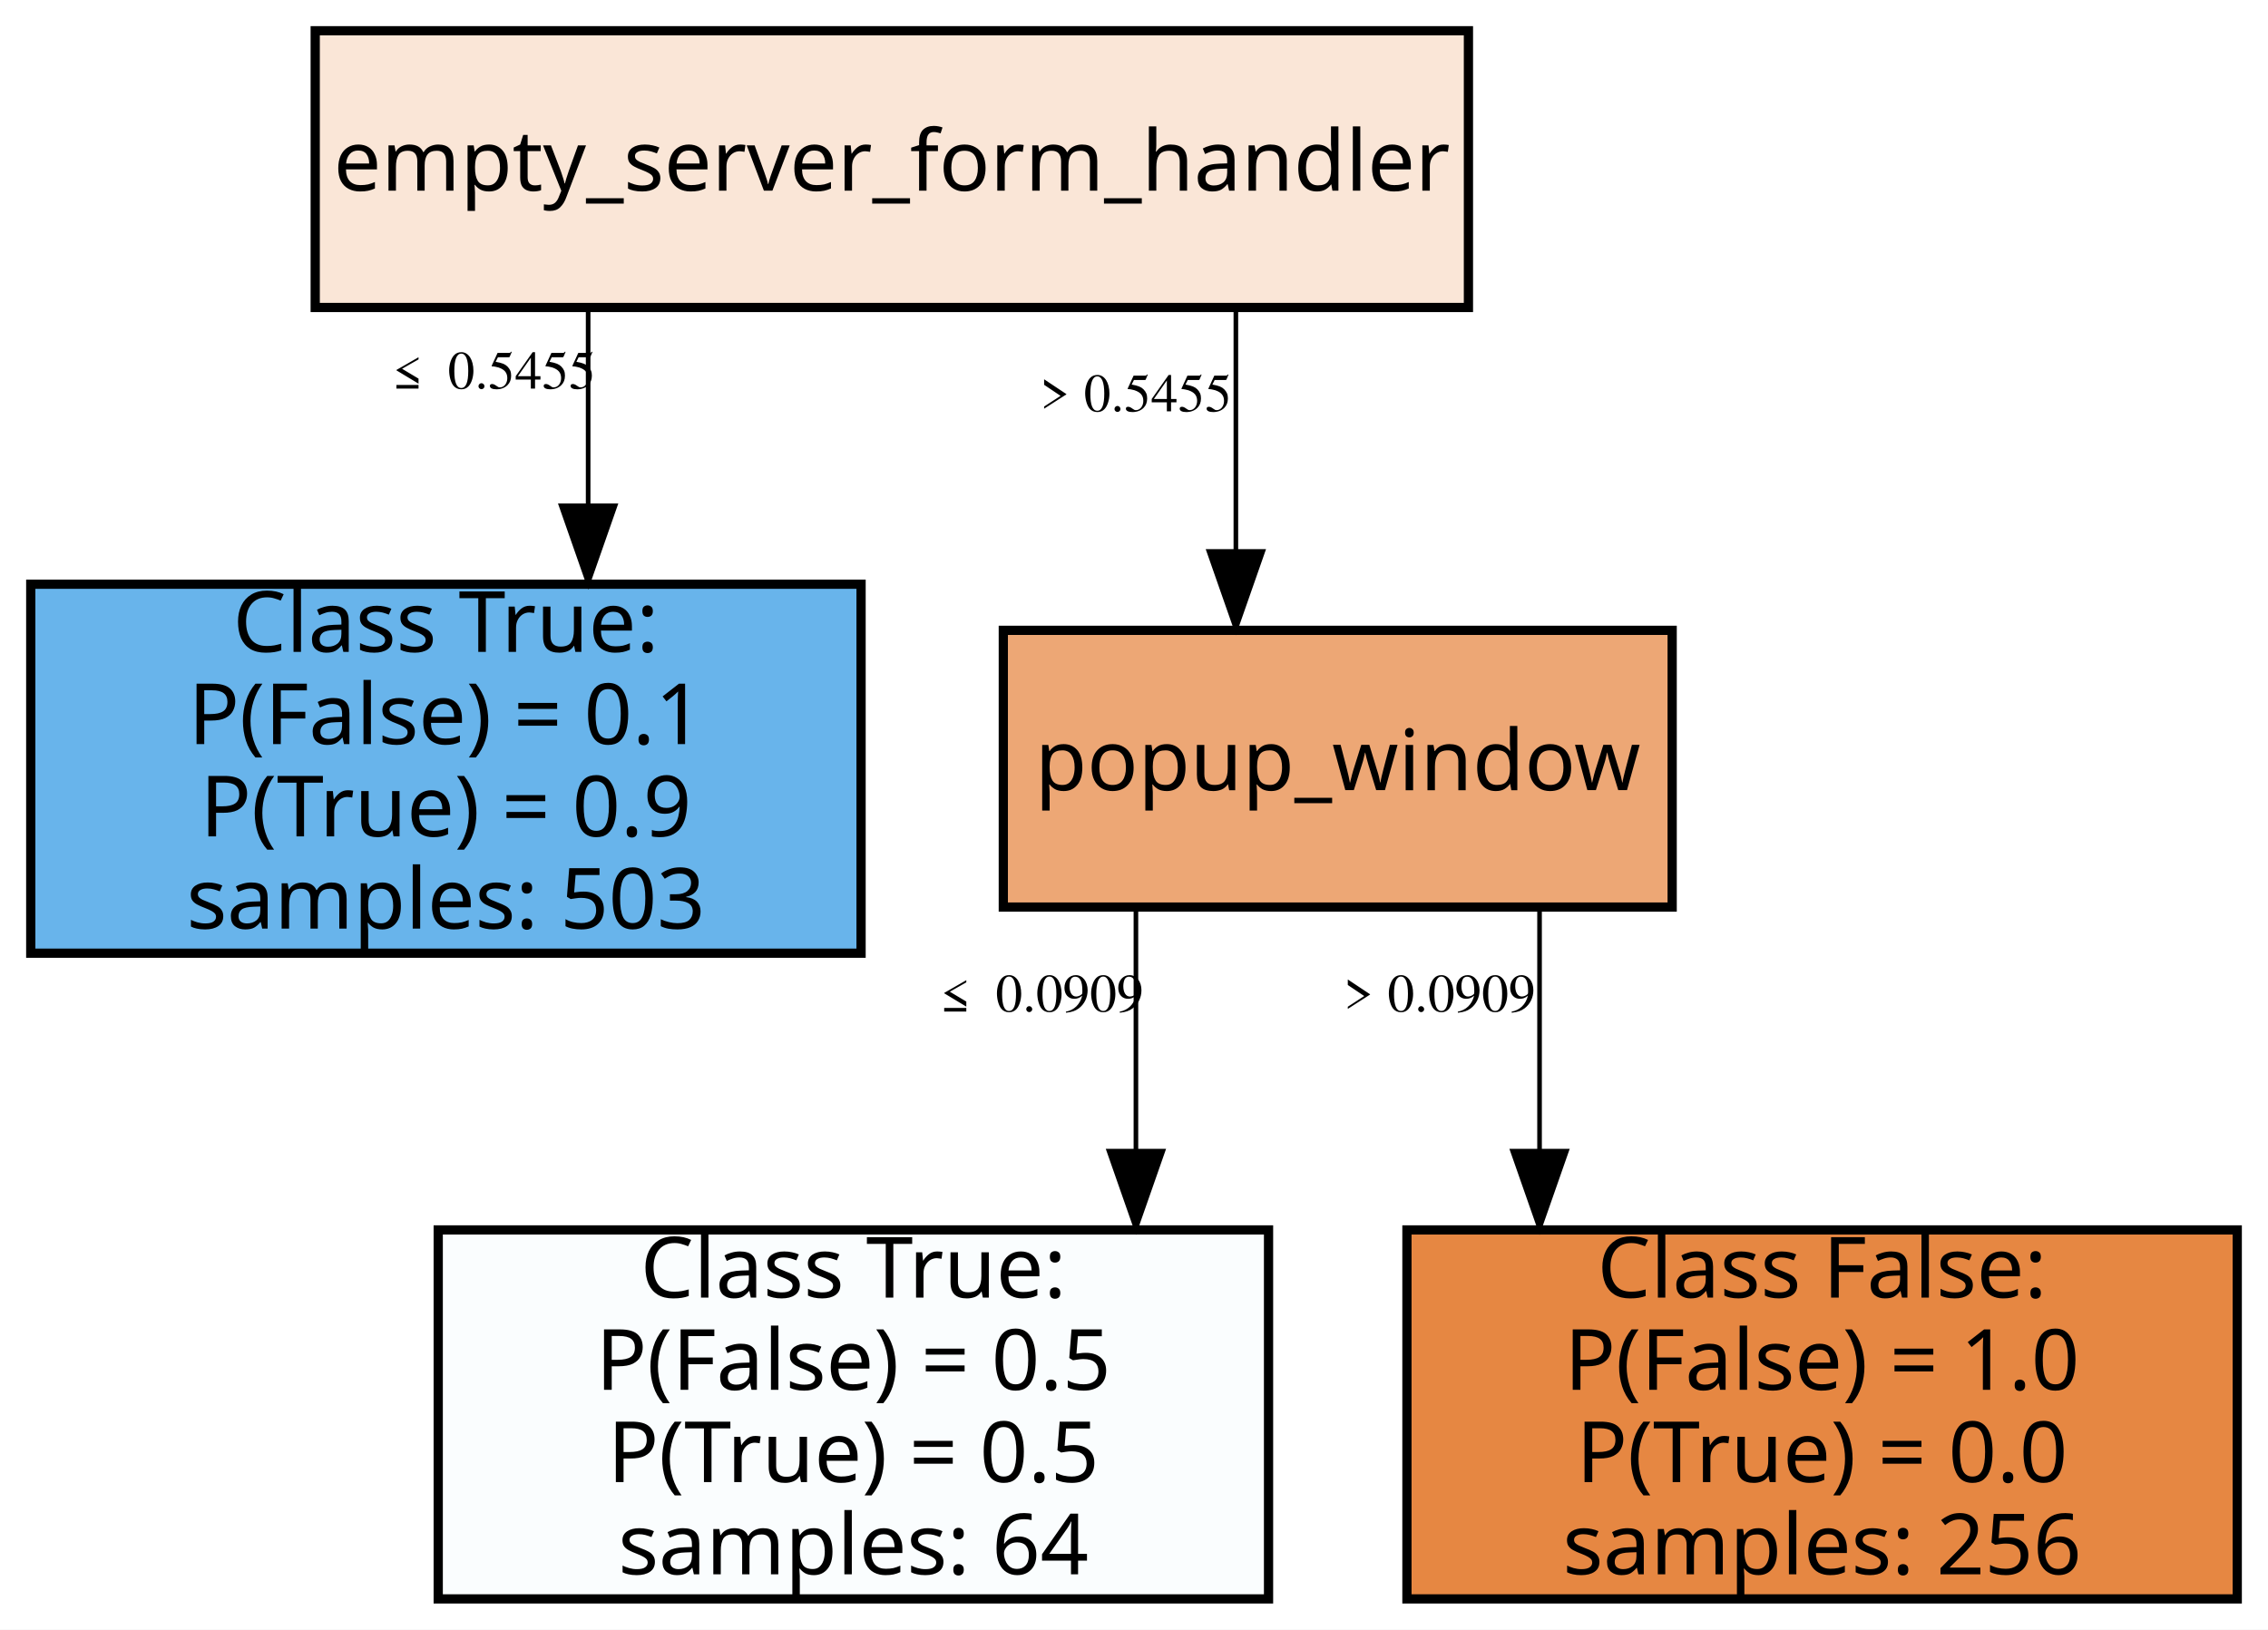
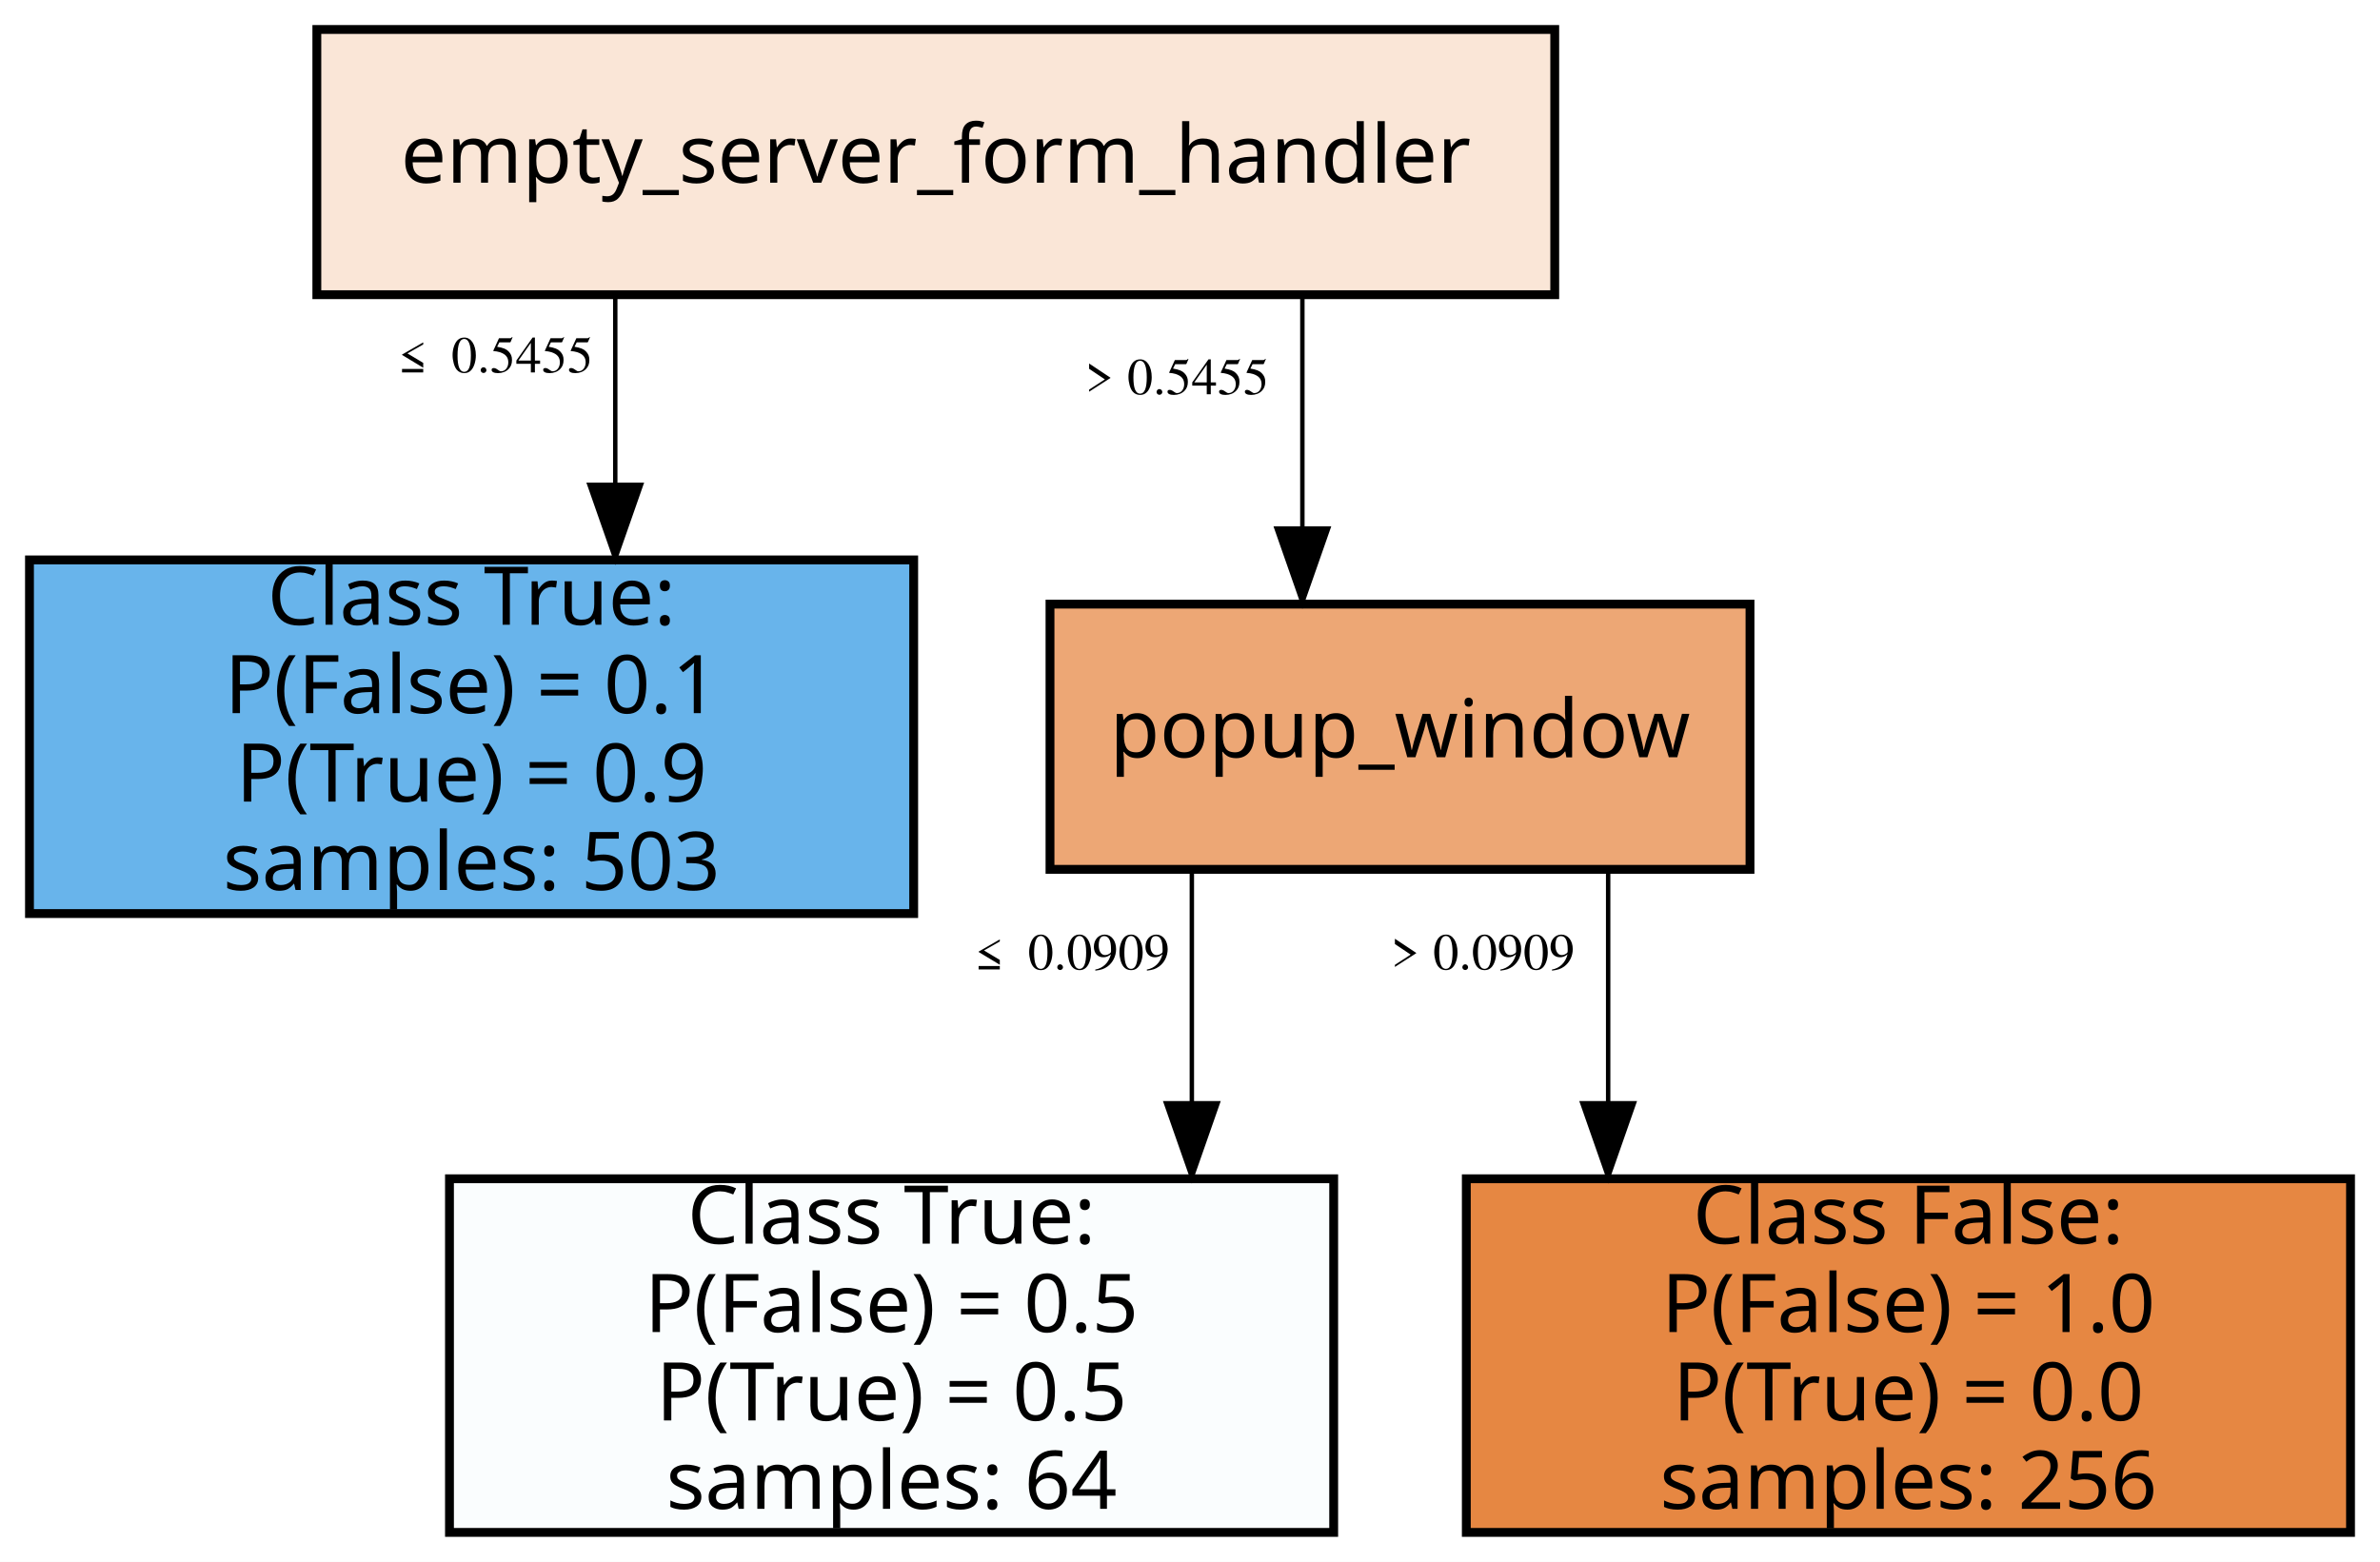
- <svg xmlns="http://www.w3.org/2000/svg" width="295pt" height="212pt" viewBox="0.00 0.00 295.00 212.00">
+ <svg xmlns="http://www.w3.org/2000/svg" width="323pt" height="212pt" viewBox="0.00 0.00 323.00 212.00">
  <g id="graph0" class="graph" transform="scale(1 1) rotate(0) translate(4 208)">
-     <polygon fill="white" stroke="transparent" points="-4,4 -4,-208 291,-208 291,4 -4,4" />
+     <polygon fill="white" stroke="transparent" points="-4,4 -4,-208 319,-208 319,4 -4,4" />
    <g id="node1" class="node">
-       <polygon fill="#fae6d7" stroke="black" stroke-width="1.2" points="187,-204 37,-204 37,-168 187,-168 187,-204" />
-       <text text-anchor="middle" x="112" y="-183.2" font-family="trebuchet" font-size="11.00">empty_server_form_handler</text>
+       <polygon fill="#fae6d7" stroke="black" stroke-width="1.2" points="207,-204 39,-204 39,-168 207,-168 207,-204" />
+       <text text-anchor="middle" x="123" y="-183.2" font-family="trebuchet" font-size="11.00">empty_server_form_handler</text>
    </g>
    <g id="node2" class="node">
-       <polygon fill="#68b4eb" stroke="black" stroke-width="1.2" points="108,-132 0,-132 0,-84 108,-84 108,-132" />
-       <text text-anchor="middle" x="54" y="-123.2" font-family="trebuchet" font-size="11.00">Class True:</text>
-       <text text-anchor="middle" x="54" y="-111.2" font-family="trebuchet" font-size="11.00">	P(False) = 0.1</text>
-       <text text-anchor="middle" x="54" y="-99.2" font-family="trebuchet" font-size="11.00">	P(True) = 0.9</text>
-       <text text-anchor="middle" x="54" y="-87.2" font-family="trebuchet" font-size="11.00">samples: 503</text>
+       <polygon fill="#68b4eb" stroke="black" stroke-width="1.2" points="120,-132 0,-132 0,-84 120,-84 120,-132" />
+       <text text-anchor="middle" x="60" y="-123.2" font-family="trebuchet" font-size="11.00">Class True:</text>
+       <text text-anchor="middle" x="60" y="-111.2" font-family="trebuchet" font-size="11.00">	P(False) = 0.1</text>
+       <text text-anchor="middle" x="60" y="-99.2" font-family="trebuchet" font-size="11.00">	P(True) = 0.9</text>
+       <text text-anchor="middle" x="60" y="-87.2" font-family="trebuchet" font-size="11.00">samples: 503</text>
    </g>
    <g id="edge1" class="edge">
-       <path fill="none" stroke="black" stroke-width="0.6" d="M72.5,-167.91C72.5,-167.91 72.5,-142.2 72.5,-142.2" />
-       <polygon fill="black" stroke="black" stroke-width="0.6" points="76,-142.2 72.5,-132.2 69,-142.2 76,-142.2" />
-       <text text-anchor="middle" x="59.5" y="-157.45" font-family="Times,serif" font-size="7.00">≤ 0.5455</text>
+       <path fill="none" stroke="black" stroke-width="0.6" d="M79.5,-167.91C79.5,-167.91 79.5,-142.2 79.5,-142.2" />
+       <polygon fill="black" stroke="black" stroke-width="0.6" points="83,-142.2 79.5,-132.2 76,-142.2 83,-142.2" />
+       <text text-anchor="middle" x="62.5" y="-157.45" font-family="Times,serif" font-size="7.00">≤ 0.5455</text>
    </g>
    <g id="node3" class="node">
-       <polygon fill="#eda775" stroke="black" stroke-width="1.2" points="213.5,-126 126.5,-126 126.5,-90 213.5,-90 213.5,-126" />
-       <text text-anchor="middle" x="170" y="-105.2" font-family="trebuchet" font-size="11.00">popup_window</text>
+       <polygon fill="#eda775" stroke="black" stroke-width="1.2" points="233.5,-126 138.5,-126 138.5,-90 233.5,-90 233.5,-126" />
+       <text text-anchor="middle" x="186" y="-105.2" font-family="trebuchet" font-size="11.00">popup_window</text>
    </g>
    <g id="edge2" class="edge">
-       <path fill="none" stroke="black" stroke-width="0.6" d="M156.75,-167.91C156.75,-167.91 156.75,-136.26 156.75,-136.26" />
-       <polygon fill="black" stroke="black" stroke-width="0.6" points="160.25,-136.26 156.75,-126.26 153.25,-136.26 160.25,-136.26" />
-       <text text-anchor="middle" x="143.75" y="-154.49" font-family="Times,serif" font-size="7.00">&gt; 0.5455</text>
+       <path fill="none" stroke="black" stroke-width="0.6" d="M172.75,-167.91C172.75,-167.91 172.75,-136.26 172.75,-136.26" />
+       <polygon fill="black" stroke="black" stroke-width="0.6" points="176.25,-136.26 172.75,-126.26 169.25,-136.26 176.25,-136.26" />
+       <text text-anchor="middle" x="155.75" y="-154.49" font-family="Times,serif" font-size="7.00">&gt; 0.5455</text>
    </g>
    <g id="node4" class="node">
-       <polygon fill="#fafdfe" stroke="black" stroke-width="1.2" points="161,-48 53,-48 53,0 161,0 161,-48" />
-       <text text-anchor="middle" x="107" y="-39.2" font-family="trebuchet" font-size="11.00">Class True:</text>
-       <text text-anchor="middle" x="107" y="-27.2" font-family="trebuchet" font-size="11.00">	P(False) = 0.5</text>
-       <text text-anchor="middle" x="107" y="-15.2" font-family="trebuchet" font-size="11.00">	P(True) = 0.5</text>
-       <text text-anchor="middle" x="107" y="-3.2" font-family="trebuchet" font-size="11.00">samples: 64</text>
+       <polygon fill="#fafdfe" stroke="black" stroke-width="1.2" points="177,-48 57,-48 57,0 177,0 177,-48" />
+       <text text-anchor="middle" x="117" y="-39.2" font-family="trebuchet" font-size="11.00">Class True:</text>
+       <text text-anchor="middle" x="117" y="-27.2" font-family="trebuchet" font-size="11.00">	P(False) = 0.5</text>
+       <text text-anchor="middle" x="117" y="-15.2" font-family="trebuchet" font-size="11.00">	P(True) = 0.5</text>
+       <text text-anchor="middle" x="117" y="-3.2" font-family="trebuchet" font-size="11.00">samples: 64</text>
    </g>
    <g id="edge3" class="edge">
-       <path fill="none" stroke="black" stroke-width="0.6" d="M143.75,-89.77C143.75,-89.77 143.75,-58.25 143.75,-58.25" />
-       <polygon fill="black" stroke="black" stroke-width="0.6" points="147.25,-58.25 143.75,-48.25 140.25,-58.25 147.25,-58.25" />
-       <text text-anchor="middle" x="130.75" y="-76.41" font-family="Times,serif" font-size="7.00">≤ 0.0909</text>
+       <path fill="none" stroke="black" stroke-width="0.6" d="M157.75,-89.77C157.75,-89.77 157.75,-58.25 157.75,-58.25" />
+       <polygon fill="black" stroke="black" stroke-width="0.6" points="161.25,-58.25 157.75,-48.25 154.25,-58.25 161.25,-58.25" />
+       <text text-anchor="middle" x="140.75" y="-76.41" font-family="Times,serif" font-size="7.00">≤ 0.0909</text>
    </g>
    <g id="node5" class="node">
-       <polygon fill="#e68742" stroke="black" stroke-width="1.2" points="287,-48 179,-48 179,0 287,0 287,-48" />
-       <text text-anchor="middle" x="233" y="-39.2" font-family="trebuchet" font-size="11.00">Class False:</text>
-       <text text-anchor="middle" x="233" y="-27.2" font-family="trebuchet" font-size="11.00">	P(False) = 1.0</text>
-       <text text-anchor="middle" x="233" y="-15.2" font-family="trebuchet" font-size="11.00">	P(True) = 0.0</text>
-       <text text-anchor="middle" x="233" y="-3.2" font-family="trebuchet" font-size="11.00">samples: 256</text>
+       <polygon fill="#e68742" stroke="black" stroke-width="1.2" points="315,-48 195,-48 195,0 315,0 315,-48" />
+       <text text-anchor="middle" x="255" y="-39.2" font-family="trebuchet" font-size="11.00">Class False:</text>
+       <text text-anchor="middle" x="255" y="-27.2" font-family="trebuchet" font-size="11.00">	P(False) = 1.0</text>
+       <text text-anchor="middle" x="255" y="-15.2" font-family="trebuchet" font-size="11.00">	P(True) = 0.0</text>
+       <text text-anchor="middle" x="255" y="-3.2" font-family="trebuchet" font-size="11.00">samples: 256</text>
    </g>
    <g id="edge4" class="edge">
-       <path fill="none" stroke="black" stroke-width="0.6" d="M196.25,-89.77C196.25,-89.77 196.25,-58.25 196.25,-58.25" />
-       <polygon fill="black" stroke="black" stroke-width="0.6" points="199.75,-58.25 196.25,-48.25 192.75,-58.25 199.75,-58.25" />
-       <text text-anchor="middle" x="183.25" y="-76.41" font-family="Times,serif" font-size="7.00">&gt; 0.0909</text>
+       <path fill="none" stroke="black" stroke-width="0.6" d="M214.25,-89.77C214.25,-89.77 214.25,-58.25 214.25,-58.25" />
+       <polygon fill="black" stroke="black" stroke-width="0.6" points="217.75,-58.25 214.25,-48.25 210.75,-58.25 217.75,-58.25" />
+       <text text-anchor="middle" x="197.25" y="-76.41" font-family="Times,serif" font-size="7.00">&gt; 0.0909</text>
    </g>
  </g>
</svg>
